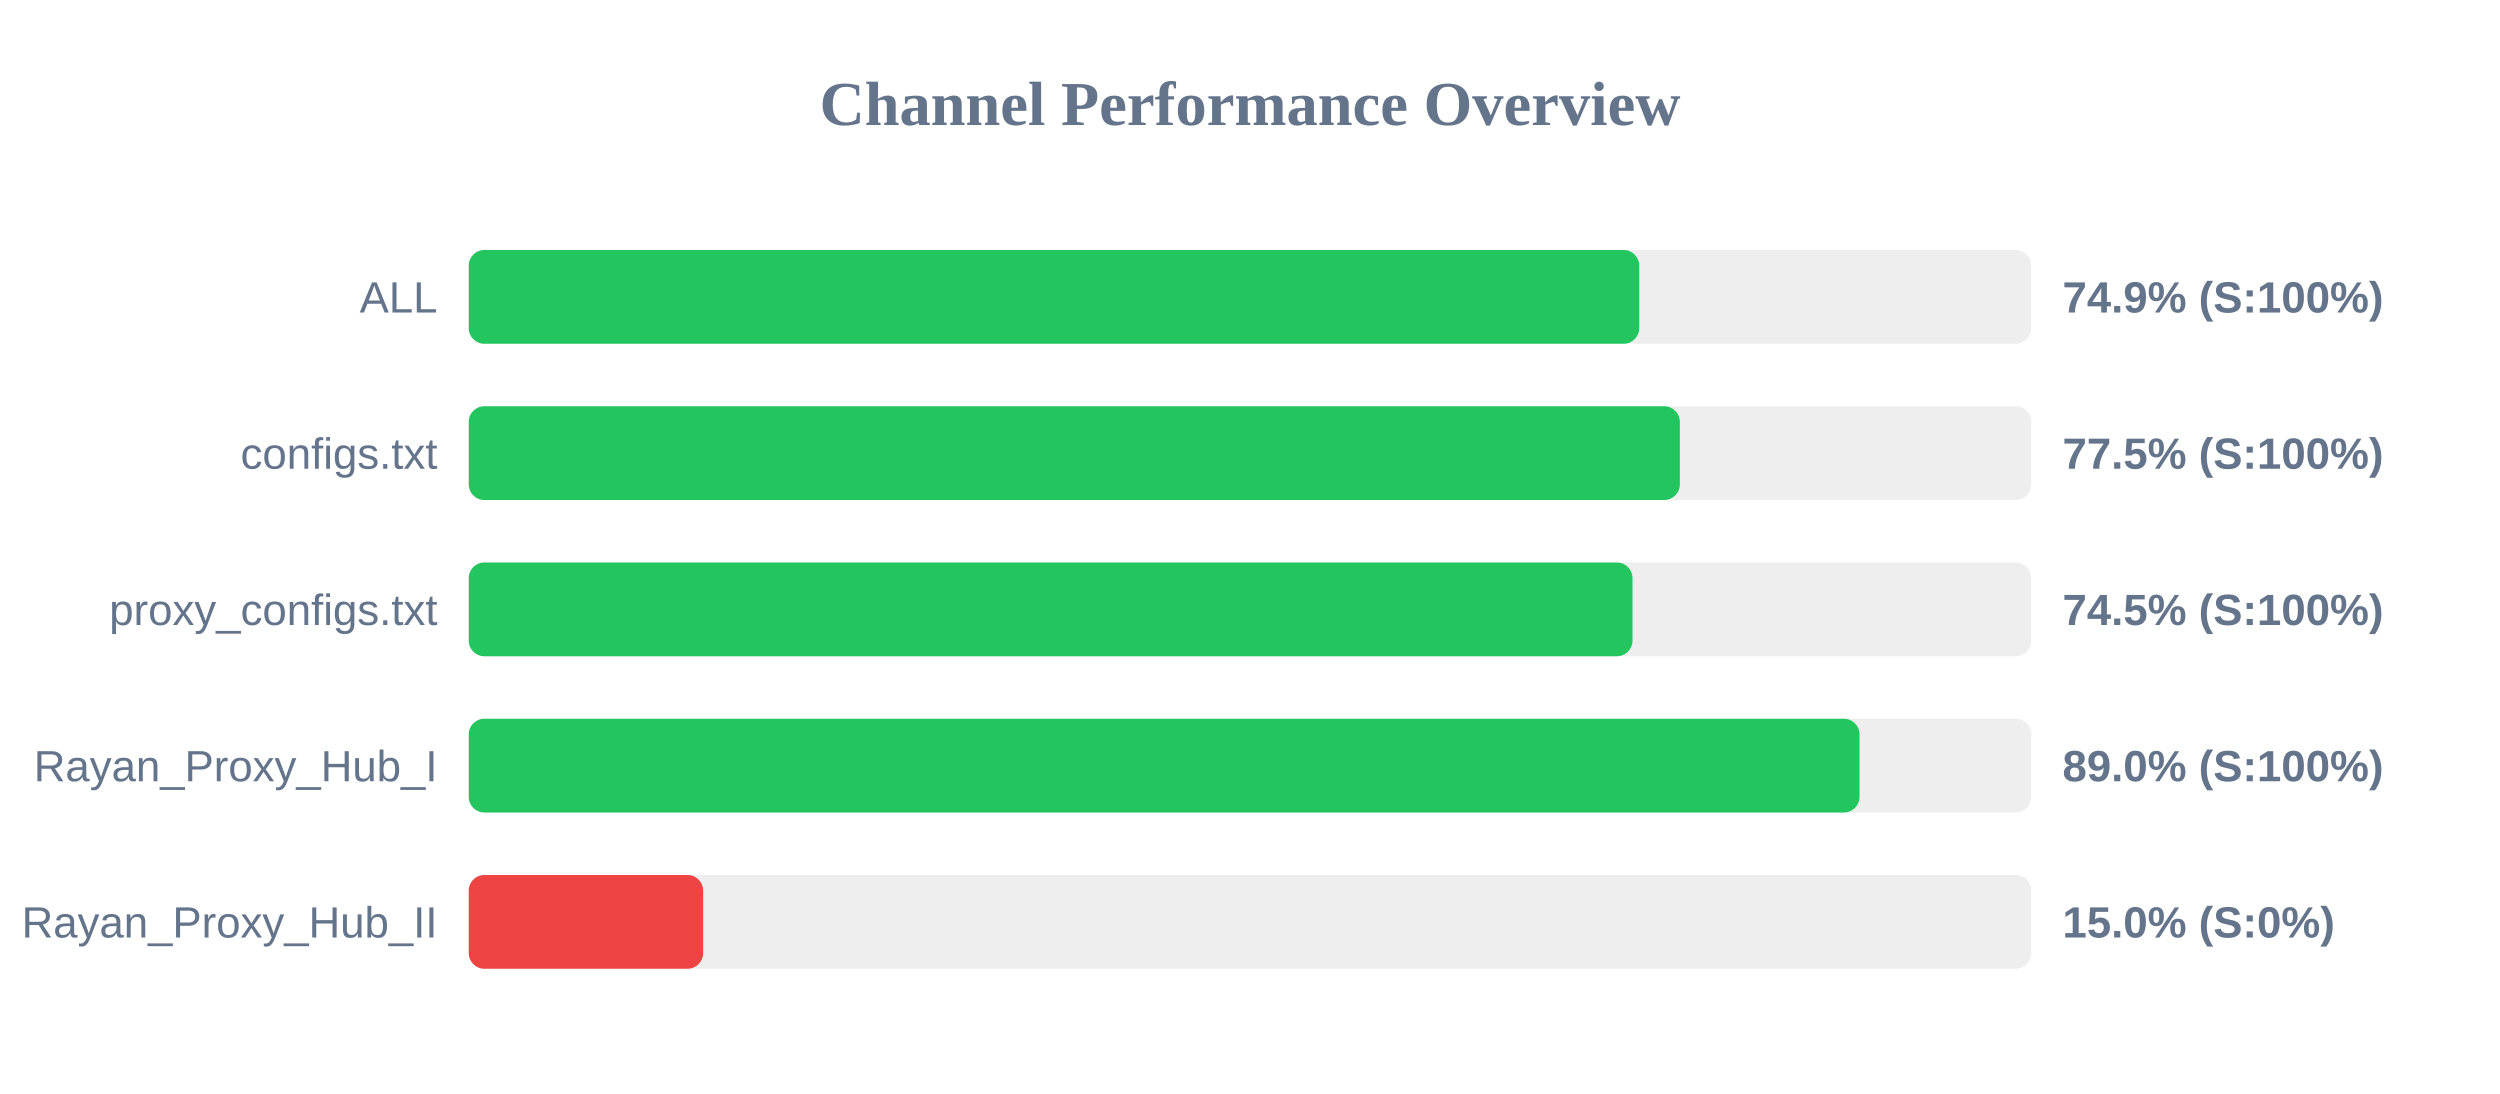
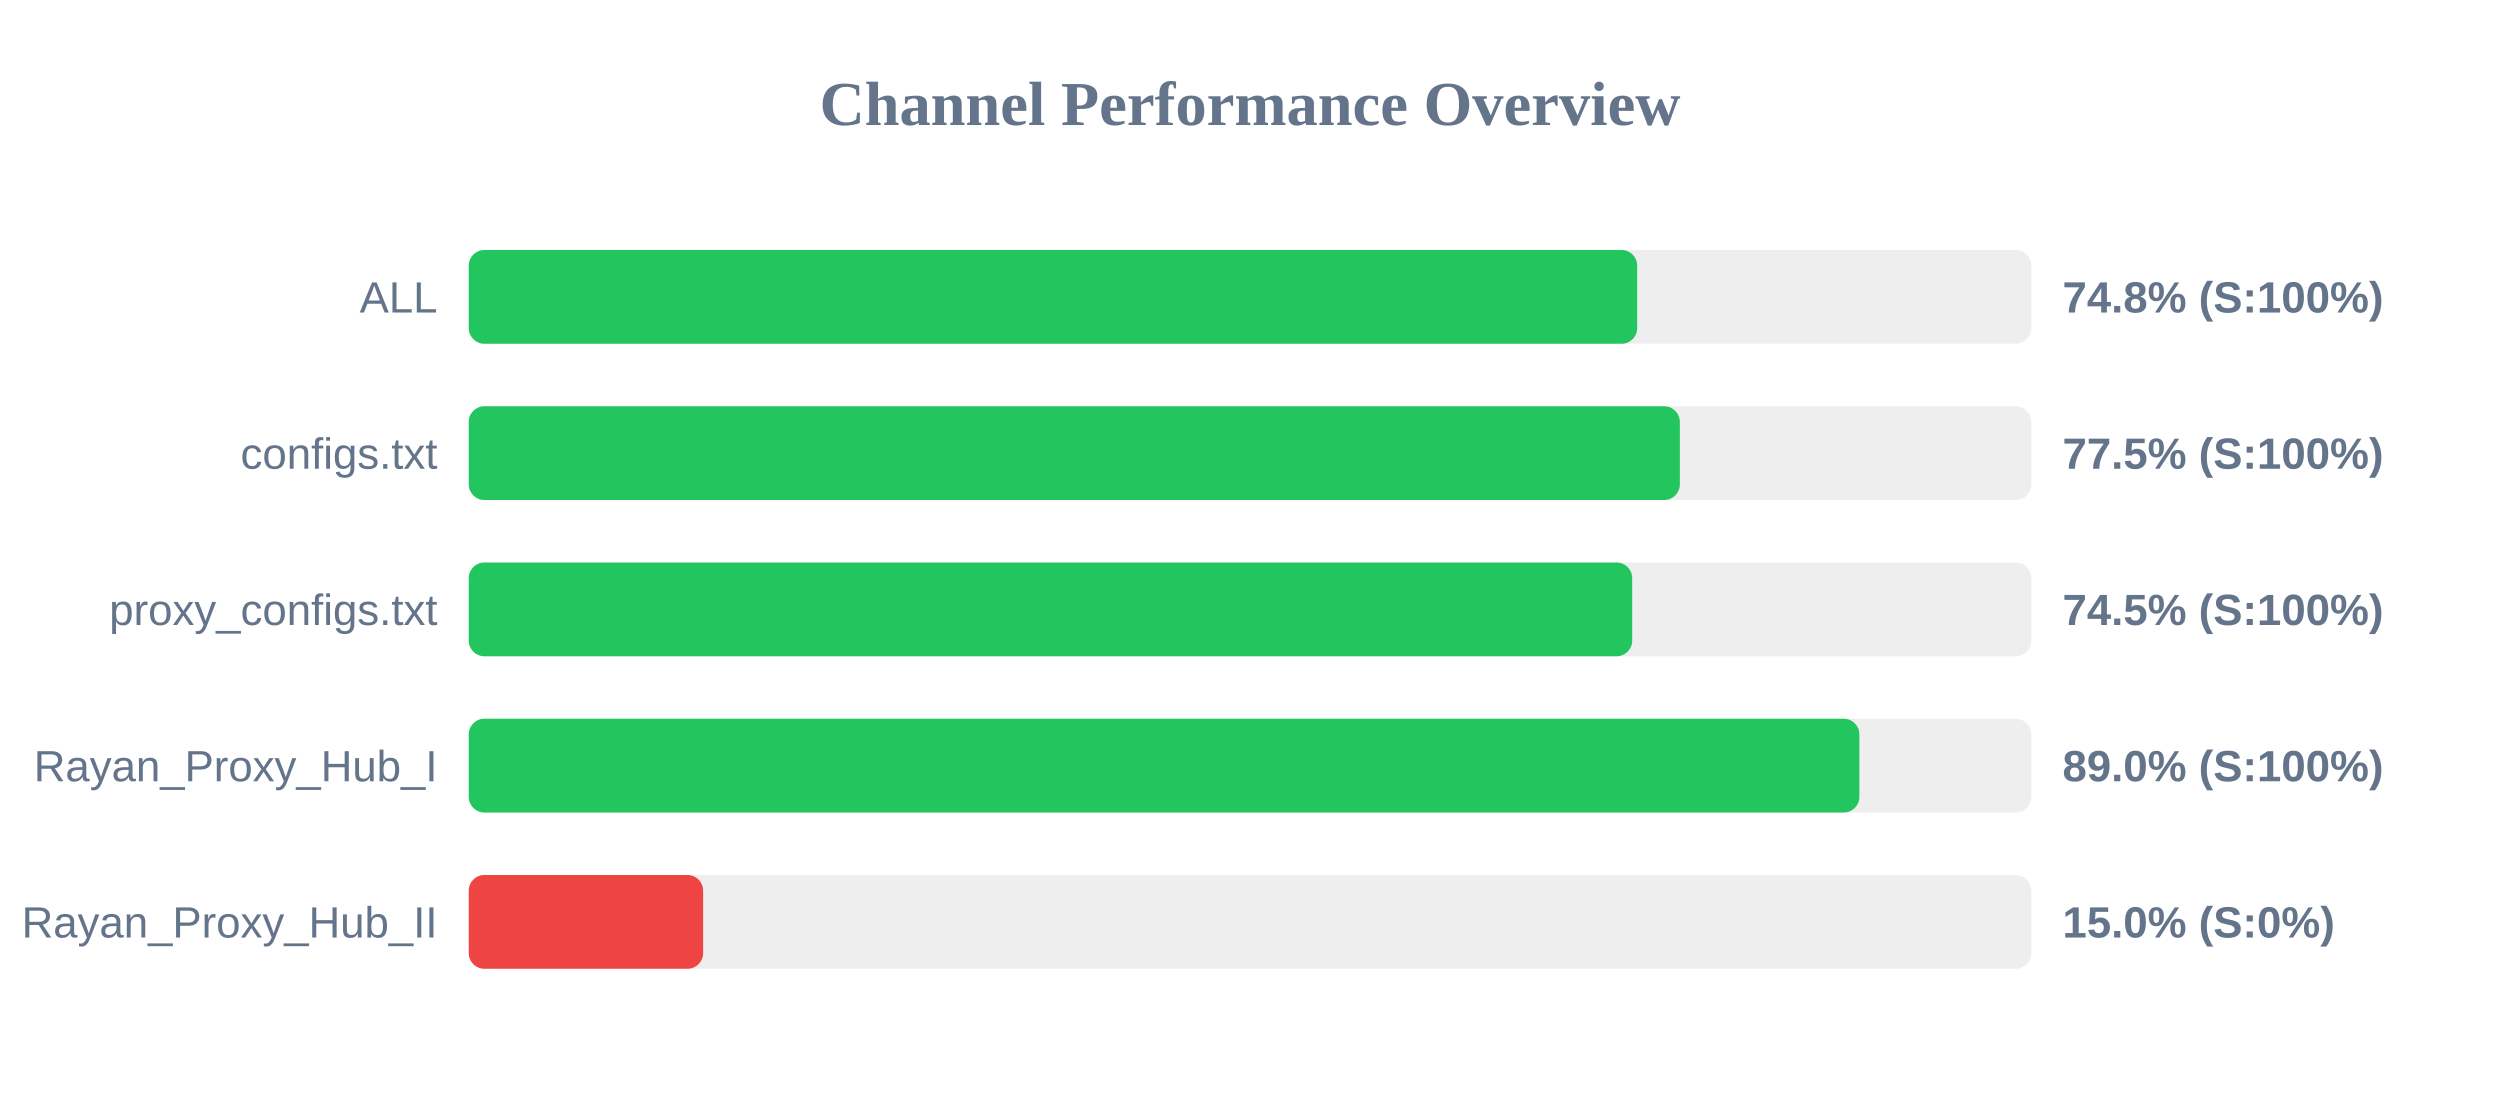
<svg xmlns="http://www.w3.org/2000/svg" width="800" height="350" version="1.1">
  <style>
        .row { font: 14px Arial; fill: #64748b; }
        .score { font: bold 14px Arial; fill: #64748b; }
    </style>
  <text x="400" y="40" text-anchor="middle" font-size="20px" font-weight="bold" fill="#64748b">Channel Performance Overview</text>
  <rect x="150" y="80" width="500" height="30" fill="#eee" rx="5" />
-   <rect x="150" y="80" width="374.55" height="30" fill="#22c55e" rx="5" />
+   <rect x="150" y="80" width="373.9" height="30" fill="#22c55e" rx="5" />
  <text x="140" y="100" text-anchor="end" class="row">ALL</text>
-   <text x="660" y="100" text-anchor="start" class="score">74.9% (S:100%)</text>
+   <text x="660" y="100" text-anchor="start" class="score">74.8% (S:100%)</text>
  <rect x="150" y="130" width="500" height="30" fill="#eee" rx="5" />
  <rect x="150" y="130" width="387.55" height="30" fill="#22c55e" rx="5" />
  <text x="140" y="150" text-anchor="end" class="row">configs.txt</text>
  <text x="660" y="150" text-anchor="start" class="score">77.5% (S:100%)</text>
  <rect x="150" y="180" width="500" height="30" fill="#eee" rx="5" />
-   <rect x="150" y="180" width="372.4" height="30" fill="#22c55e" rx="5" />
+   <rect x="150" y="180" width="372.3" height="30" fill="#22c55e" rx="5" />
  <text x="140" y="200" text-anchor="end" class="row">proxy_configs.txt</text>
  <text x="660" y="200" text-anchor="start" class="score">74.5% (S:100%)</text>
  <rect x="150" y="230" width="500" height="30" fill="#eee" rx="5" />
-   <rect x="150" y="230" width="445.05" height="30" fill="#22c55e" rx="5" />
+   <rect x="150" y="230" width="445.0" height="30" fill="#22c55e" rx="5" />
  <text x="140" y="250" text-anchor="end" class="row">Rayan_Proxy_Hub_I</text>
  <text x="660" y="250" text-anchor="start" class="score">89.0% (S:100%)</text>
  <rect x="150" y="280" width="500" height="30" fill="#eee" rx="5" />
  <rect x="150" y="280" width="75.0" height="30" fill="#ef4444" rx="5" />
  <text x="140" y="300" text-anchor="end" class="row">Rayan_Proxy_Hub_II</text>
  <text x="660" y="300" text-anchor="start" class="score">15.0% (S:0%)</text>
</svg>
